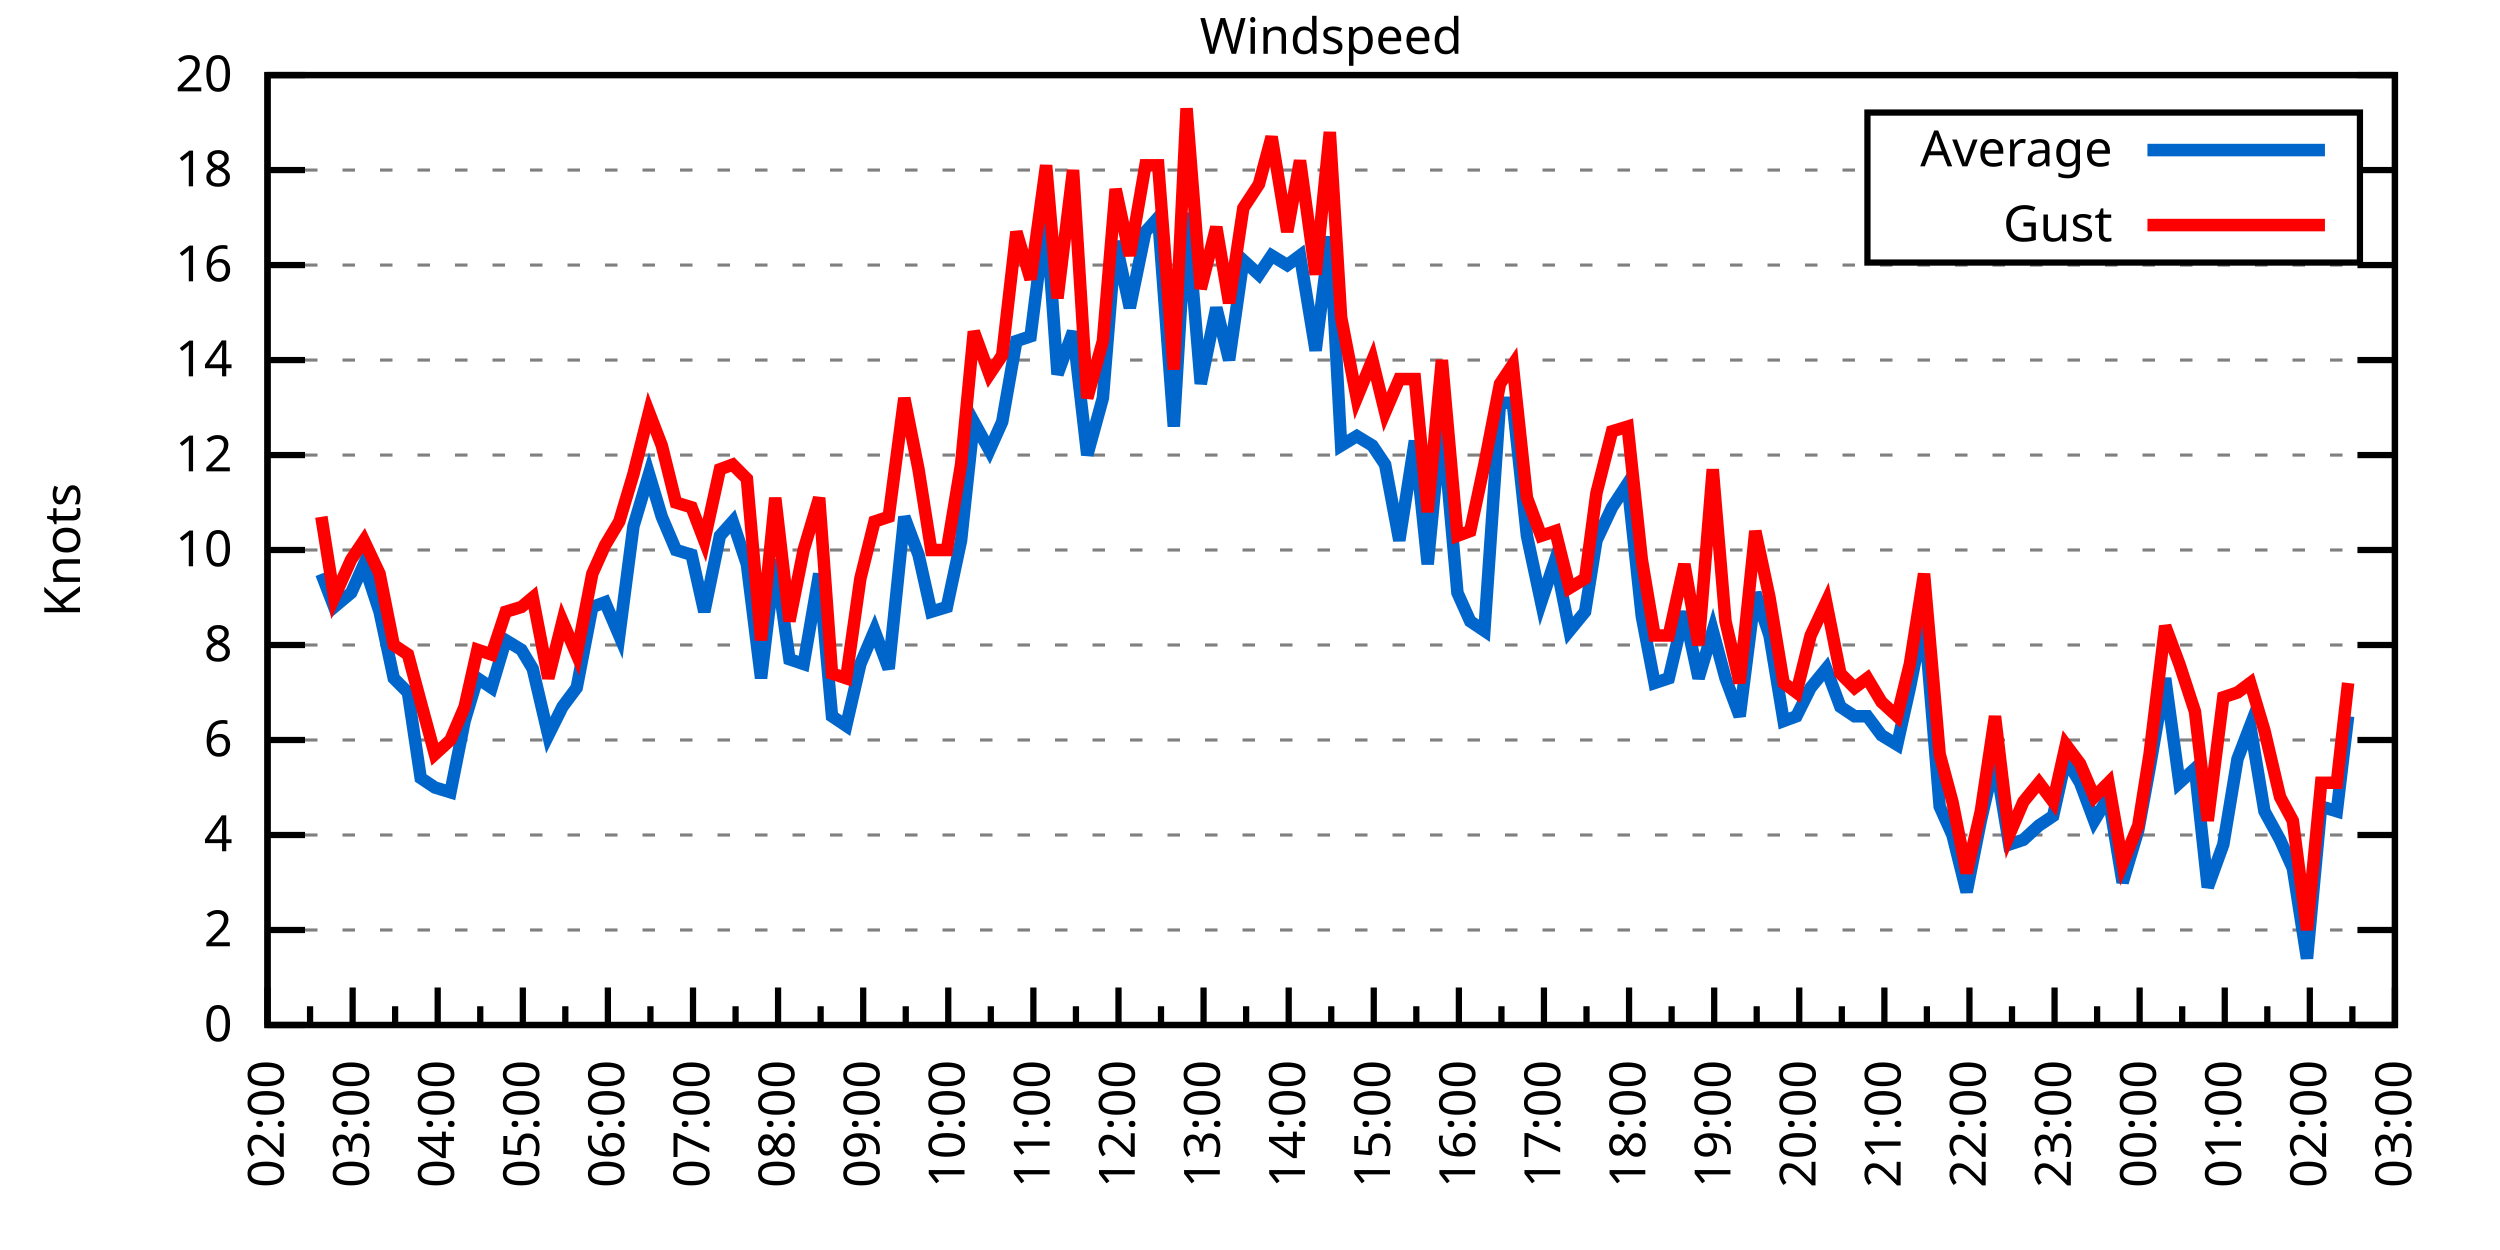
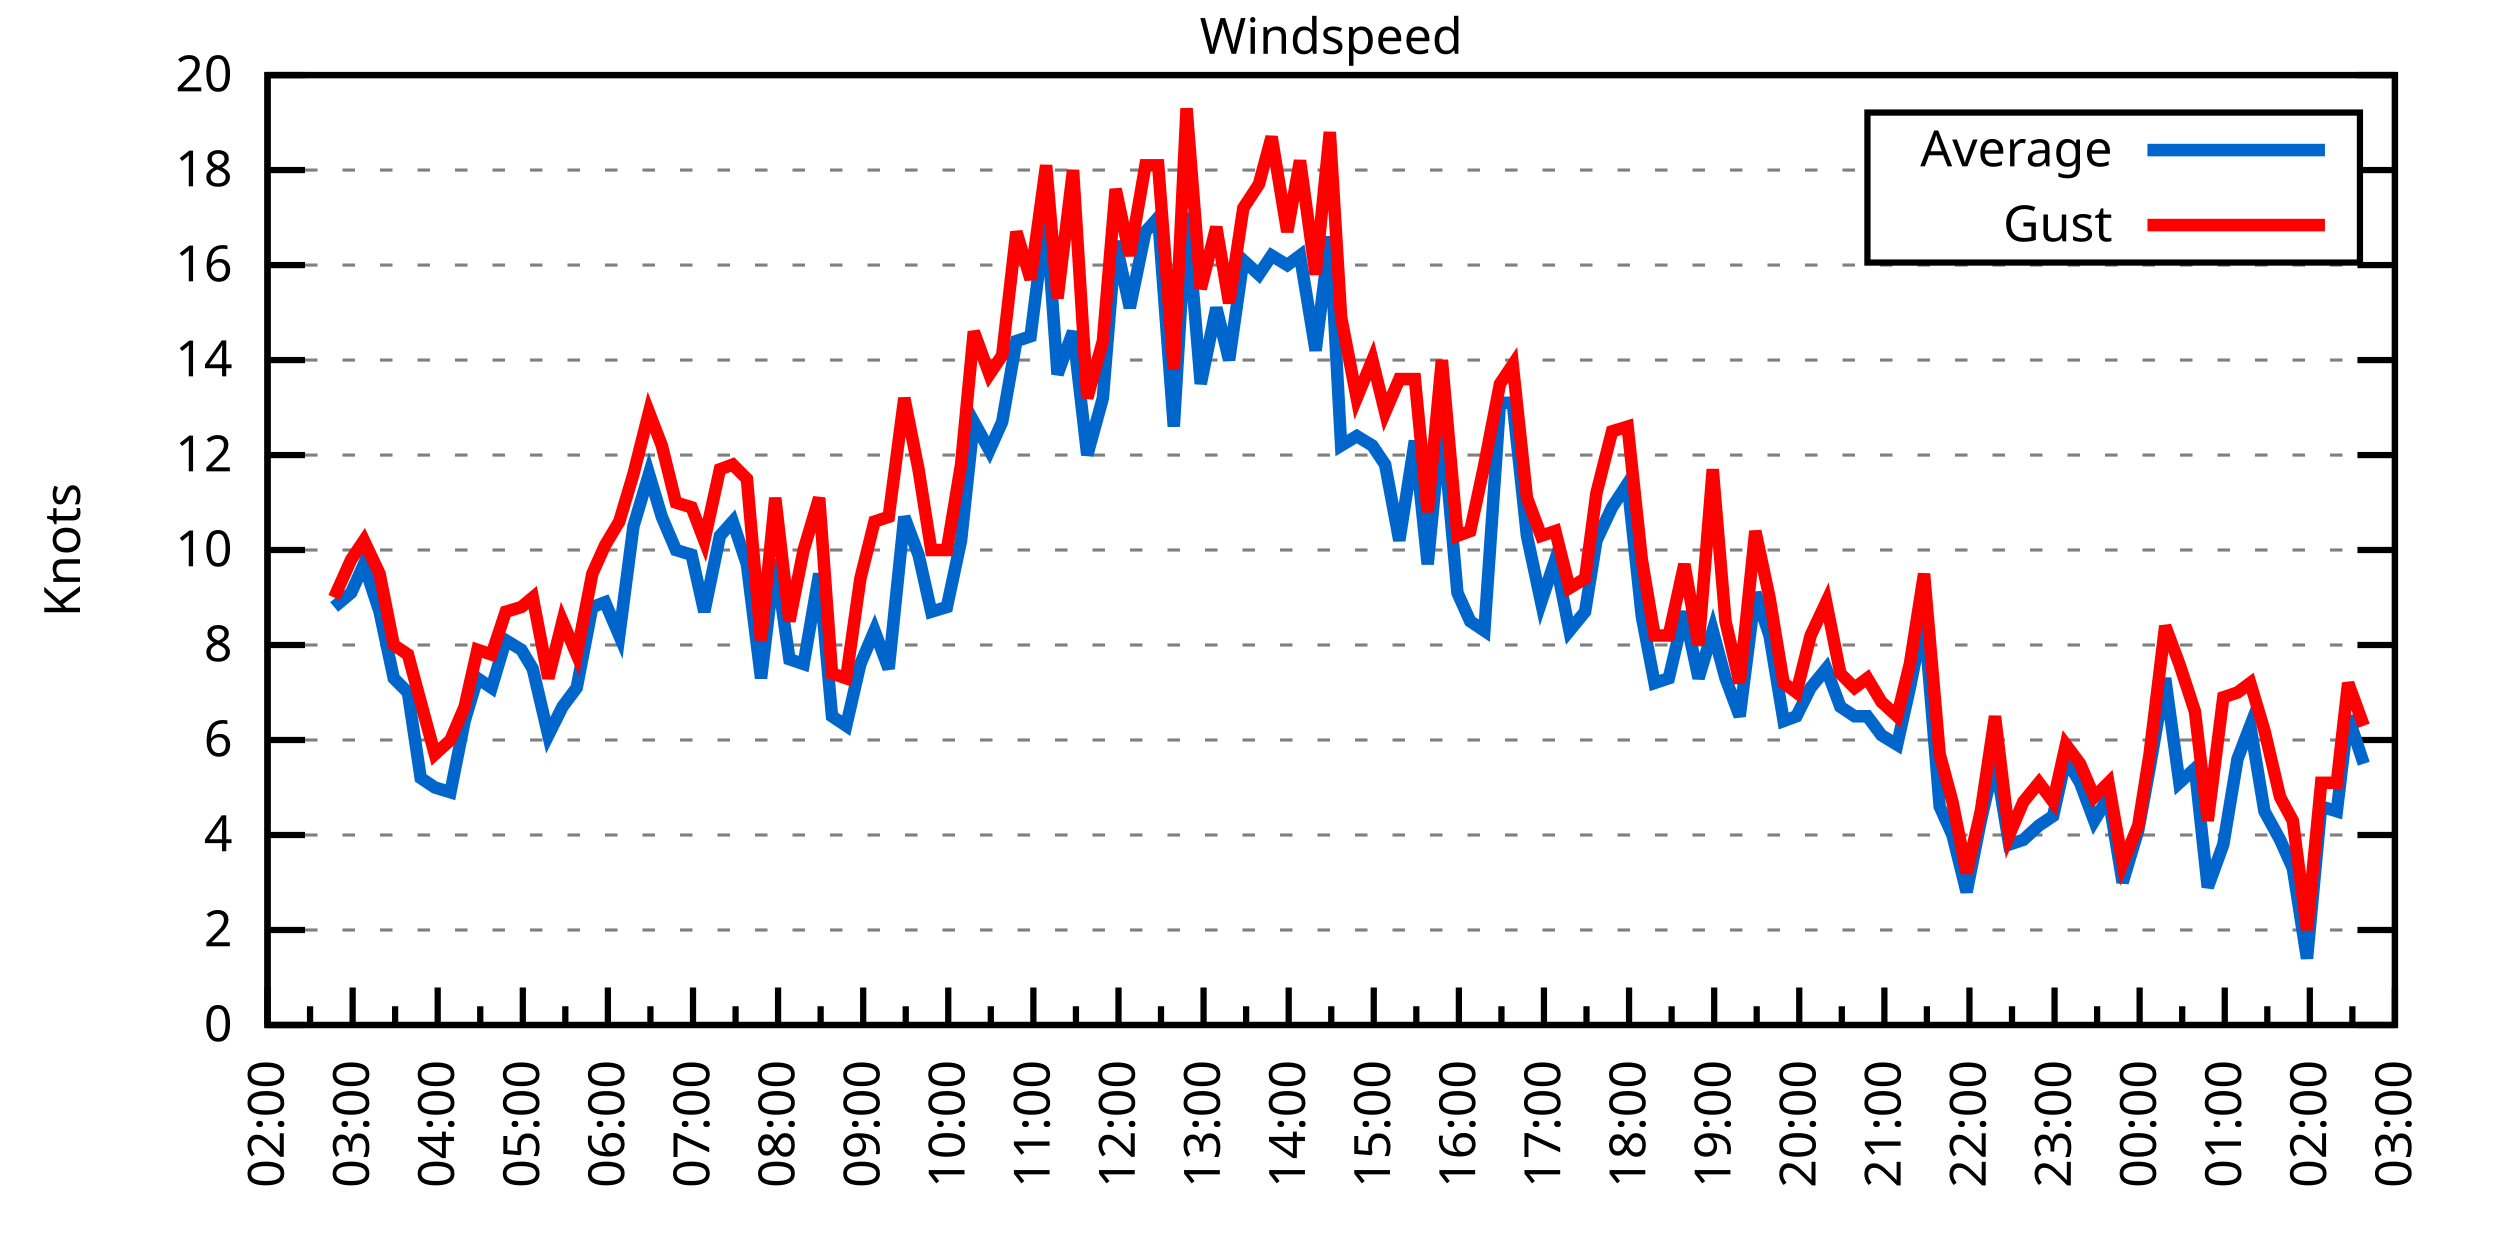
<svg xmlns="http://www.w3.org/2000/svg" xmlns:xlink="http://www.w3.org/1999/xlink" width="400" height="200" viewBox="0 0 400 200">
  <g id="gnuplot_canvas">
    <rect x="0" y="0" width="400" height="200" fill="none" />
    <defs>
      <circle id="gpDot" r="0.5" stroke-width="0.5" stroke="currentColor" />
      <path id="gpPt0" stroke-width="0.333" stroke="currentColor" d="M-1,0 h2 M0,-1 v2" />
      <path id="gpPt1" stroke-width="0.333" stroke="currentColor" d="M-1,-1 L1,1 M1,-1 L-1,1" />
      <path id="gpPt2" stroke-width="0.333" stroke="currentColor" d="M-1,0 L1,0 M0,-1 L0,1 M-1,-1 L1,1 M-1,1 L1,-1" />
      <rect id="gpPt3" stroke-width="0.333" stroke="currentColor" x="-1" y="-1" width="2" height="2" />
      <rect id="gpPt4" stroke-width="0.333" stroke="currentColor" fill="currentColor" x="-1" y="-1" width="2" height="2" />
      <circle id="gpPt5" stroke-width="0.333" stroke="currentColor" cx="0" cy="0" r="1" />
      <use xlink:href="#gpPt5" id="gpPt6" fill="currentColor" stroke="none" />
      <path id="gpPt7" stroke-width="0.333" stroke="currentColor" d="M0,-1.33 L-1.33,0.67 L1.33,0.67 z" />
      <use xlink:href="#gpPt7" id="gpPt8" fill="currentColor" stroke="none" />
      <use xlink:href="#gpPt7" id="gpPt9" stroke="currentColor" transform="rotate(180)" />
      <use xlink:href="#gpPt9" id="gpPt10" fill="currentColor" stroke="none" />
      <use xlink:href="#gpPt3" id="gpPt11" stroke="currentColor" transform="rotate(45)" />
      <use xlink:href="#gpPt11" id="gpPt12" fill="currentColor" stroke="none" />
      <path id="gpPt13" stroke-width="0.333" stroke="currentColor" d="M0,1.330 L1.265,0.411 L0.782,-1.067 L-0.782,-1.076 L-1.265,0.411 z" />
      <use xlink:href="#gpPt13" id="gpPt14" fill="currentColor" stroke="none" />
      <filter id="textbox" filterUnits="objectBoundingBox" x="0" y="0" height="1" width="1">
        <feFlood flood-color="white" flood-opacity="1" result="bgnd" />
        <feComposite in="SourceGraphic" in2="bgnd" operator="atop" />
      </filter>
      <filter id="greybox" filterUnits="objectBoundingBox" x="0" y="0" height="1" width="1">
        <feFlood flood-color="lightgrey" flood-opacity="1" result="grey" />
        <feComposite in="SourceGraphic" in2="grey" operator="atop" />
      </filter>
    </defs>
    <g fill="none" color="white" stroke="currentColor" stroke-width="1.00" stroke-linecap="butt" stroke-linejoin="miter">
</g>
    <g fill="none" color="black" stroke="currentColor" stroke-width="1.00" stroke-linecap="butt" stroke-linejoin="miter">
      <g stroke="none" shape-rendering="crispEdges">
        <polygon fill="rgb(255, 255, 255)" points="42.80,164.00 383.18,164.00 383.18,12.02 42.80,12.02 " />
      </g>
    </g>
    <g fill="none" color="black" stroke="currentColor" stroke-width="1.00" stroke-linecap="butt" stroke-linejoin="miter">
</g>
    <g fill="none" color="black" stroke="black" stroke-width="0.50" stroke-linecap="butt" stroke-linejoin="miter">
</g>
    <g fill="none" color="gray" stroke="currentColor" stroke-width="0.50" stroke-linecap="butt" stroke-linejoin="miter">
      <path stroke="gray" stroke-dasharray="2,4" class="gridline" d="M42.80,164.00 L383.19,164.00  " />
    </g>
    <g fill="none" color="gray" stroke="gray" stroke-width="1.00" stroke-linecap="butt" stroke-linejoin="miter">
</g>
    <g fill="none" color="black" stroke="currentColor" stroke-width="1.00" stroke-linecap="butt" stroke-linejoin="miter">
      <path stroke="black" d="M42.80,164.00 L48.80,164.00 M383.19,164.00 L377.19,164.00  " />
      <g transform="translate(37.20,166.60)" stroke="none" fill="black" font-family="Sans" font-size="8.00" text-anchor="end">
        <text>
          <tspan font-family="Sans"> 0</tspan>
        </text>
      </g>
    </g>
    <g fill="none" color="black" stroke="currentColor" stroke-width="1.00" stroke-linecap="butt" stroke-linejoin="miter">
</g>
    <g fill="none" color="black" stroke="black" stroke-width="0.50" stroke-linecap="butt" stroke-linejoin="miter">
</g>
    <g fill="none" color="gray" stroke="currentColor" stroke-width="0.50" stroke-linecap="butt" stroke-linejoin="miter">
      <path stroke="gray" stroke-dasharray="2,4" class="gridline" d="M42.80,148.80 L383.19,148.80  " />
    </g>
    <g fill="none" color="gray" stroke="gray" stroke-width="1.00" stroke-linecap="butt" stroke-linejoin="miter">
</g>
    <g fill="none" color="black" stroke="currentColor" stroke-width="1.00" stroke-linecap="butt" stroke-linejoin="miter">
      <path stroke="black" d="M42.80,148.80 L48.80,148.80 M383.19,148.80 L377.19,148.80  " />
      <g transform="translate(37.20,151.40)" stroke="none" fill="black" font-family="Sans" font-size="8.00" text-anchor="end">
        <text>
          <tspan font-family="Sans"> 2</tspan>
        </text>
      </g>
    </g>
    <g fill="none" color="black" stroke="currentColor" stroke-width="1.00" stroke-linecap="butt" stroke-linejoin="miter">
</g>
    <g fill="none" color="black" stroke="black" stroke-width="0.50" stroke-linecap="butt" stroke-linejoin="miter">
</g>
    <g fill="none" color="gray" stroke="currentColor" stroke-width="0.50" stroke-linecap="butt" stroke-linejoin="miter">
      <path stroke="gray" stroke-dasharray="2,4" class="gridline" d="M42.80,133.60 L383.19,133.60  " />
    </g>
    <g fill="none" color="gray" stroke="gray" stroke-width="1.00" stroke-linecap="butt" stroke-linejoin="miter">
</g>
    <g fill="none" color="black" stroke="currentColor" stroke-width="1.00" stroke-linecap="butt" stroke-linejoin="miter">
      <path stroke="black" d="M42.80,133.60 L48.80,133.60 M383.19,133.60 L377.19,133.60  " />
      <g transform="translate(37.20,136.20)" stroke="none" fill="black" font-family="Sans" font-size="8.00" text-anchor="end">
        <text>
          <tspan font-family="Sans"> 4</tspan>
        </text>
      </g>
    </g>
    <g fill="none" color="black" stroke="currentColor" stroke-width="1.00" stroke-linecap="butt" stroke-linejoin="miter">
</g>
    <g fill="none" color="black" stroke="black" stroke-width="0.50" stroke-linecap="butt" stroke-linejoin="miter">
</g>
    <g fill="none" color="gray" stroke="currentColor" stroke-width="0.50" stroke-linecap="butt" stroke-linejoin="miter">
      <path stroke="gray" stroke-dasharray="2,4" class="gridline" d="M42.80,118.40 L383.19,118.40  " />
    </g>
    <g fill="none" color="gray" stroke="gray" stroke-width="1.00" stroke-linecap="butt" stroke-linejoin="miter">
</g>
    <g fill="none" color="black" stroke="currentColor" stroke-width="1.00" stroke-linecap="butt" stroke-linejoin="miter">
      <path stroke="black" d="M42.80,118.40 L48.80,118.40 M383.19,118.40 L377.19,118.40  " />
      <g transform="translate(37.20,121.00)" stroke="none" fill="black" font-family="Sans" font-size="8.00" text-anchor="end">
        <text>
          <tspan font-family="Sans"> 6</tspan>
        </text>
      </g>
    </g>
    <g fill="none" color="black" stroke="currentColor" stroke-width="1.00" stroke-linecap="butt" stroke-linejoin="miter">
</g>
    <g fill="none" color="black" stroke="black" stroke-width="0.50" stroke-linecap="butt" stroke-linejoin="miter">
</g>
    <g fill="none" color="gray" stroke="currentColor" stroke-width="0.50" stroke-linecap="butt" stroke-linejoin="miter">
      <path stroke="gray" stroke-dasharray="2,4" class="gridline" d="M42.80,103.20 L383.19,103.20  " />
    </g>
    <g fill="none" color="gray" stroke="gray" stroke-width="1.00" stroke-linecap="butt" stroke-linejoin="miter">
</g>
    <g fill="none" color="black" stroke="currentColor" stroke-width="1.00" stroke-linecap="butt" stroke-linejoin="miter">
      <path stroke="black" d="M42.80,103.20 L48.80,103.20 M383.19,103.20 L377.19,103.20  " />
      <g transform="translate(37.20,105.80)" stroke="none" fill="black" font-family="Sans" font-size="8.00" text-anchor="end">
        <text>
          <tspan font-family="Sans"> 8</tspan>
        </text>
      </g>
    </g>
    <g fill="none" color="black" stroke="currentColor" stroke-width="1.00" stroke-linecap="butt" stroke-linejoin="miter">
</g>
    <g fill="none" color="black" stroke="black" stroke-width="0.50" stroke-linecap="butt" stroke-linejoin="miter">
</g>
    <g fill="none" color="gray" stroke="currentColor" stroke-width="0.50" stroke-linecap="butt" stroke-linejoin="miter">
      <path stroke="gray" stroke-dasharray="2,4" class="gridline" d="M42.80,88.00 L383.19,88.00  " />
    </g>
    <g fill="none" color="gray" stroke="gray" stroke-width="1.00" stroke-linecap="butt" stroke-linejoin="miter">
</g>
    <g fill="none" color="black" stroke="currentColor" stroke-width="1.00" stroke-linecap="butt" stroke-linejoin="miter">
      <path stroke="black" d="M42.80,88.00 L48.80,88.00 M383.19,88.00 L377.19,88.00  " />
      <g transform="translate(37.20,90.60)" stroke="none" fill="black" font-family="Sans" font-size="8.00" text-anchor="end">
        <text>
          <tspan font-family="Sans"> 10</tspan>
        </text>
      </g>
    </g>
    <g fill="none" color="black" stroke="currentColor" stroke-width="1.00" stroke-linecap="butt" stroke-linejoin="miter">
</g>
    <g fill="none" color="black" stroke="black" stroke-width="0.50" stroke-linecap="butt" stroke-linejoin="miter">
</g>
    <g fill="none" color="gray" stroke="currentColor" stroke-width="0.50" stroke-linecap="butt" stroke-linejoin="miter">
      <path stroke="gray" stroke-dasharray="2,4" class="gridline" d="M42.80,72.81 L383.19,72.81  " />
    </g>
    <g fill="none" color="gray" stroke="gray" stroke-width="1.00" stroke-linecap="butt" stroke-linejoin="miter">
</g>
    <g fill="none" color="black" stroke="currentColor" stroke-width="1.00" stroke-linecap="butt" stroke-linejoin="miter">
      <path stroke="black" d="M42.80,72.81 L48.80,72.81 M383.19,72.81 L377.19,72.81  " />
      <g transform="translate(37.20,75.41)" stroke="none" fill="black" font-family="Sans" font-size="8.00" text-anchor="end">
        <text>
          <tspan font-family="Sans"> 12</tspan>
        </text>
      </g>
    </g>
    <g fill="none" color="black" stroke="currentColor" stroke-width="1.00" stroke-linecap="butt" stroke-linejoin="miter">
</g>
    <g fill="none" color="black" stroke="black" stroke-width="0.50" stroke-linecap="butt" stroke-linejoin="miter">
</g>
    <g fill="none" color="gray" stroke="currentColor" stroke-width="0.50" stroke-linecap="butt" stroke-linejoin="miter">
      <path stroke="gray" stroke-dasharray="2,4" class="gridline" d="M42.80,57.61 L383.19,57.61  " />
    </g>
    <g fill="none" color="gray" stroke="gray" stroke-width="1.00" stroke-linecap="butt" stroke-linejoin="miter">
</g>
    <g fill="none" color="black" stroke="currentColor" stroke-width="1.00" stroke-linecap="butt" stroke-linejoin="miter">
      <path stroke="black" d="M42.80,57.61 L48.80,57.61 M383.19,57.61 L377.19,57.61  " />
      <g transform="translate(37.20,60.21)" stroke="none" fill="black" font-family="Sans" font-size="8.00" text-anchor="end">
        <text>
          <tspan font-family="Sans"> 14</tspan>
        </text>
      </g>
    </g>
    <g fill="none" color="black" stroke="currentColor" stroke-width="1.00" stroke-linecap="butt" stroke-linejoin="miter">
</g>
    <g fill="none" color="black" stroke="black" stroke-width="0.50" stroke-linecap="butt" stroke-linejoin="miter">
</g>
    <g fill="none" color="gray" stroke="currentColor" stroke-width="0.50" stroke-linecap="butt" stroke-linejoin="miter">
      <path stroke="gray" stroke-dasharray="2,4" class="gridline" d="M42.80,42.41 L383.19,42.41  " />
    </g>
    <g fill="none" color="gray" stroke="gray" stroke-width="1.00" stroke-linecap="butt" stroke-linejoin="miter">
</g>
    <g fill="none" color="black" stroke="currentColor" stroke-width="1.00" stroke-linecap="butt" stroke-linejoin="miter">
      <path stroke="black" d="M42.80,42.41 L48.80,42.41 M383.19,42.41 L377.19,42.41  " />
      <g transform="translate(37.20,45.01)" stroke="none" fill="black" font-family="Sans" font-size="8.00" text-anchor="end">
        <text>
          <tspan font-family="Sans"> 16</tspan>
        </text>
      </g>
    </g>
    <g fill="none" color="black" stroke="currentColor" stroke-width="1.00" stroke-linecap="butt" stroke-linejoin="miter">
</g>
    <g fill="none" color="black" stroke="black" stroke-width="0.50" stroke-linecap="butt" stroke-linejoin="miter">
</g>
    <g fill="none" color="gray" stroke="currentColor" stroke-width="0.50" stroke-linecap="butt" stroke-linejoin="miter">
      <path stroke="gray" stroke-dasharray="2,4" class="gridline" d="M42.80,27.21 L298.79,27.21 M377.59,27.21 L383.19,27.21  " />
    </g>
    <g fill="none" color="gray" stroke="gray" stroke-width="1.00" stroke-linecap="butt" stroke-linejoin="miter">
</g>
    <g fill="none" color="black" stroke="currentColor" stroke-width="1.00" stroke-linecap="butt" stroke-linejoin="miter">
      <path stroke="black" d="M42.80,27.21 L48.80,27.21 M383.19,27.21 L377.19,27.21  " />
      <g transform="translate(37.20,29.81)" stroke="none" fill="black" font-family="Sans" font-size="8.00" text-anchor="end">
        <text>
          <tspan font-family="Sans"> 18</tspan>
        </text>
      </g>
    </g>
    <g fill="none" color="black" stroke="currentColor" stroke-width="1.00" stroke-linecap="butt" stroke-linejoin="miter">
</g>
    <g fill="none" color="black" stroke="black" stroke-width="0.50" stroke-linecap="butt" stroke-linejoin="miter">
</g>
    <g fill="none" color="gray" stroke="currentColor" stroke-width="0.50" stroke-linecap="butt" stroke-linejoin="miter">
      <path stroke="gray" stroke-dasharray="2,4" class="gridline" d="M42.80,12.01 L383.19,12.01  " />
    </g>
    <g fill="none" color="gray" stroke="gray" stroke-width="1.00" stroke-linecap="butt" stroke-linejoin="miter">
</g>
    <g fill="none" color="black" stroke="currentColor" stroke-width="1.00" stroke-linecap="butt" stroke-linejoin="miter">
      <path stroke="black" d="M42.80,12.01 L48.80,12.01 M383.19,12.01 L377.19,12.01  " />
      <g transform="translate(37.20,14.61)" stroke="none" fill="black" font-family="Sans" font-size="8.00" text-anchor="end">
        <text>
          <tspan font-family="Sans"> 20</tspan>
        </text>
      </g>
    </g>
    <g fill="none" color="black" stroke="currentColor" stroke-width="1.00" stroke-linecap="butt" stroke-linejoin="miter">
      <path stroke="black" d="M42.80,164.00 L42.80,158.00  " />
      <g transform="translate(45.40,169.60) rotate(270)" stroke="none" fill="black" font-family="Sans" font-size="8.00" text-anchor="end">
        <text>
          <tspan font-family="Sans">02:00</tspan>
        </text>
      </g>
    </g>
    <g fill="none" color="black" stroke="currentColor" stroke-width="1.00" stroke-linecap="butt" stroke-linejoin="miter">
      <path stroke="black" d="M49.61,164.00 L49.61,161.00 M56.42,164.00 L56.42,158.00  " />
      <g transform="translate(59.02,169.60) rotate(270)" stroke="none" fill="black" font-family="Sans" font-size="8.00" text-anchor="end">
        <text>
          <tspan font-family="Sans">03:00</tspan>
        </text>
      </g>
    </g>
    <g fill="none" color="black" stroke="currentColor" stroke-width="1.00" stroke-linecap="butt" stroke-linejoin="miter">
      <path stroke="black" d="M63.22,164.00 L63.22,161.00 M70.03,164.00 L70.03,158.00  " />
      <g transform="translate(72.63,169.60) rotate(270)" stroke="none" fill="black" font-family="Sans" font-size="8.00" text-anchor="end">
        <text>
          <tspan font-family="Sans">04:00</tspan>
        </text>
      </g>
    </g>
    <g fill="none" color="black" stroke="currentColor" stroke-width="1.00" stroke-linecap="butt" stroke-linejoin="miter">
      <path stroke="black" d="M76.84,164.00 L76.84,161.00 M83.65,164.00 L83.65,158.00  " />
      <g transform="translate(86.25,169.60) rotate(270)" stroke="none" fill="black" font-family="Sans" font-size="8.00" text-anchor="end">
        <text>
          <tspan font-family="Sans">05:00</tspan>
        </text>
      </g>
    </g>
    <g fill="none" color="black" stroke="currentColor" stroke-width="1.00" stroke-linecap="butt" stroke-linejoin="miter">
      <path stroke="black" d="M90.45,164.00 L90.45,161.00 M97.26,164.00 L97.26,158.00  " />
      <g transform="translate(99.86,169.60) rotate(270)" stroke="none" fill="black" font-family="Sans" font-size="8.00" text-anchor="end">
        <text>
          <tspan font-family="Sans">06:00</tspan>
        </text>
      </g>
    </g>
    <g fill="none" color="black" stroke="currentColor" stroke-width="1.00" stroke-linecap="butt" stroke-linejoin="miter">
      <path stroke="black" d="M104.07,164.00 L104.07,161.00 M110.88,164.00 L110.88,158.00  " />
      <g transform="translate(113.48,169.60) rotate(270)" stroke="none" fill="black" font-family="Sans" font-size="8.00" text-anchor="end">
        <text>
          <tspan font-family="Sans">07:00</tspan>
        </text>
      </g>
    </g>
    <g fill="none" color="black" stroke="currentColor" stroke-width="1.00" stroke-linecap="butt" stroke-linejoin="miter">
      <path stroke="black" d="M117.69,164.00 L117.69,161.00 M124.49,164.00 L124.49,158.00  " />
      <g transform="translate(127.09,169.60) rotate(270)" stroke="none" fill="black" font-family="Sans" font-size="8.00" text-anchor="end">
        <text>
          <tspan font-family="Sans">08:00</tspan>
        </text>
      </g>
    </g>
    <g fill="none" color="black" stroke="currentColor" stroke-width="1.00" stroke-linecap="butt" stroke-linejoin="miter">
      <path stroke="black" d="M131.30,164.00 L131.30,161.00 M138.11,164.00 L138.11,158.00  " />
      <g transform="translate(140.71,169.60) rotate(270)" stroke="none" fill="black" font-family="Sans" font-size="8.00" text-anchor="end">
        <text>
          <tspan font-family="Sans">09:00</tspan>
        </text>
      </g>
    </g>
    <g fill="none" color="black" stroke="currentColor" stroke-width="1.00" stroke-linecap="butt" stroke-linejoin="miter">
      <path stroke="black" d="M144.92,164.00 L144.92,161.00 M151.72,164.00 L151.72,158.00  " />
      <g transform="translate(154.32,169.60) rotate(270)" stroke="none" fill="black" font-family="Sans" font-size="8.00" text-anchor="end">
        <text>
          <tspan font-family="Sans">10:00</tspan>
        </text>
      </g>
    </g>
    <g fill="none" color="black" stroke="currentColor" stroke-width="1.00" stroke-linecap="butt" stroke-linejoin="miter">
      <path stroke="black" d="M158.53,164.00 L158.53,161.00 M165.34,164.00 L165.34,158.00  " />
      <g transform="translate(167.94,169.60) rotate(270)" stroke="none" fill="black" font-family="Sans" font-size="8.00" text-anchor="end">
        <text>
          <tspan font-family="Sans">11:00</tspan>
        </text>
      </g>
    </g>
    <g fill="none" color="black" stroke="currentColor" stroke-width="1.00" stroke-linecap="butt" stroke-linejoin="miter">
      <path stroke="black" d="M172.15,164.00 L172.15,161.00 M178.96,164.00 L178.96,158.00  " />
      <g transform="translate(181.56,169.60) rotate(270)" stroke="none" fill="black" font-family="Sans" font-size="8.00" text-anchor="end">
        <text>
          <tspan font-family="Sans">12:00</tspan>
        </text>
      </g>
    </g>
    <g fill="none" color="black" stroke="currentColor" stroke-width="1.00" stroke-linecap="butt" stroke-linejoin="miter">
      <path stroke="black" d="M185.76,164.00 L185.76,161.00 M192.57,164.00 L192.57,158.00  " />
      <g transform="translate(195.17,169.60) rotate(270)" stroke="none" fill="black" font-family="Sans" font-size="8.00" text-anchor="end">
        <text>
          <tspan font-family="Sans">13:00</tspan>
        </text>
      </g>
    </g>
    <g fill="none" color="black" stroke="currentColor" stroke-width="1.00" stroke-linecap="butt" stroke-linejoin="miter">
      <path stroke="black" d="M199.38,164.00 L199.38,161.00 M206.19,164.00 L206.19,158.00  " />
      <g transform="translate(208.79,169.60) rotate(270)" stroke="none" fill="black" font-family="Sans" font-size="8.00" text-anchor="end">
        <text>
          <tspan font-family="Sans">14:00</tspan>
        </text>
      </g>
    </g>
    <g fill="none" color="black" stroke="currentColor" stroke-width="1.00" stroke-linecap="butt" stroke-linejoin="miter">
      <path stroke="black" d="M213.00,164.00 L213.00,161.00 M219.80,164.00 L219.80,158.00  " />
      <g transform="translate(222.40,169.60) rotate(270)" stroke="none" fill="black" font-family="Sans" font-size="8.00" text-anchor="end">
        <text>
          <tspan font-family="Sans">15:00</tspan>
        </text>
      </g>
    </g>
    <g fill="none" color="black" stroke="currentColor" stroke-width="1.00" stroke-linecap="butt" stroke-linejoin="miter">
      <path stroke="black" d="M226.61,164.00 L226.61,161.00 M233.42,164.00 L233.42,158.00  " />
      <g transform="translate(236.02,169.60) rotate(270)" stroke="none" fill="black" font-family="Sans" font-size="8.00" text-anchor="end">
        <text>
          <tspan font-family="Sans">16:00</tspan>
        </text>
      </g>
    </g>
    <g fill="none" color="black" stroke="currentColor" stroke-width="1.00" stroke-linecap="butt" stroke-linejoin="miter">
      <path stroke="black" d="M240.23,164.00 L240.23,161.00 M247.03,164.00 L247.03,158.00  " />
      <g transform="translate(249.63,169.60) rotate(270)" stroke="none" fill="black" font-family="Sans" font-size="8.00" text-anchor="end">
        <text>
          <tspan font-family="Sans">17:00</tspan>
        </text>
      </g>
    </g>
    <g fill="none" color="black" stroke="currentColor" stroke-width="1.00" stroke-linecap="butt" stroke-linejoin="miter">
      <path stroke="black" d="M253.84,164.00 L253.84,161.00 M260.65,164.00 L260.65,158.00  " />
      <g transform="translate(263.25,169.60) rotate(270)" stroke="none" fill="black" font-family="Sans" font-size="8.00" text-anchor="end">
        <text>
          <tspan font-family="Sans">18:00</tspan>
        </text>
      </g>
    </g>
    <g fill="none" color="black" stroke="currentColor" stroke-width="1.00" stroke-linecap="butt" stroke-linejoin="miter">
      <path stroke="black" d="M267.46,164.00 L267.46,161.00 M274.27,164.00 L274.27,158.00  " />
      <g transform="translate(276.87,169.60) rotate(270)" stroke="none" fill="black" font-family="Sans" font-size="8.00" text-anchor="end">
        <text>
          <tspan font-family="Sans">19:00</tspan>
        </text>
      </g>
    </g>
    <g fill="none" color="black" stroke="currentColor" stroke-width="1.00" stroke-linecap="butt" stroke-linejoin="miter">
      <path stroke="black" d="M281.07,164.00 L281.07,161.00 M287.88,164.00 L287.88,158.00  " />
      <g transform="translate(290.48,169.60) rotate(270)" stroke="none" fill="black" font-family="Sans" font-size="8.00" text-anchor="end">
        <text>
          <tspan font-family="Sans">20:00</tspan>
        </text>
      </g>
    </g>
    <g fill="none" color="black" stroke="currentColor" stroke-width="1.00" stroke-linecap="butt" stroke-linejoin="miter">
      <path stroke="black" d="M294.69,164.00 L294.69,161.00 M301.50,164.00 L301.50,158.00  " />
      <g transform="translate(304.10,169.60) rotate(270)" stroke="none" fill="black" font-family="Sans" font-size="8.00" text-anchor="end">
        <text>
          <tspan font-family="Sans">21:00</tspan>
        </text>
      </g>
    </g>
    <g fill="none" color="black" stroke="currentColor" stroke-width="1.00" stroke-linecap="butt" stroke-linejoin="miter">
      <path stroke="black" d="M308.30,164.00 L308.30,161.00 M315.11,164.00 L315.11,158.00  " />
      <g transform="translate(317.71,169.60) rotate(270)" stroke="none" fill="black" font-family="Sans" font-size="8.00" text-anchor="end">
        <text>
          <tspan font-family="Sans">22:00</tspan>
        </text>
      </g>
    </g>
    <g fill="none" color="black" stroke="currentColor" stroke-width="1.00" stroke-linecap="butt" stroke-linejoin="miter">
      <path stroke="black" d="M321.92,164.00 L321.92,161.00 M328.73,164.00 L328.73,158.00  " />
      <g transform="translate(331.33,169.60) rotate(270)" stroke="none" fill="black" font-family="Sans" font-size="8.00" text-anchor="end">
        <text>
          <tspan font-family="Sans">23:00</tspan>
        </text>
      </g>
    </g>
    <g fill="none" color="black" stroke="currentColor" stroke-width="1.00" stroke-linecap="butt" stroke-linejoin="miter">
      <path stroke="black" d="M335.54,164.00 L335.54,161.00 M342.34,164.00 L342.34,158.00  " />
      <g transform="translate(344.94,169.60) rotate(270)" stroke="none" fill="black" font-family="Sans" font-size="8.00" text-anchor="end">
        <text>
          <tspan font-family="Sans">00:00</tspan>
        </text>
      </g>
    </g>
    <g fill="none" color="black" stroke="currentColor" stroke-width="1.00" stroke-linecap="butt" stroke-linejoin="miter">
      <path stroke="black" d="M349.15,164.00 L349.15,161.00 M355.96,164.00 L355.96,158.00  " />
      <g transform="translate(358.56,169.60) rotate(270)" stroke="none" fill="black" font-family="Sans" font-size="8.00" text-anchor="end">
        <text>
          <tspan font-family="Sans">01:00</tspan>
        </text>
      </g>
    </g>
    <g fill="none" color="black" stroke="currentColor" stroke-width="1.00" stroke-linecap="butt" stroke-linejoin="miter">
      <path stroke="black" d="M362.77,164.00 L362.77,161.00 M369.57,164.00 L369.57,158.00  " />
      <g transform="translate(372.17,169.60) rotate(270)" stroke="none" fill="black" font-family="Sans" font-size="8.00" text-anchor="end">
        <text>
          <tspan font-family="Sans">02:00</tspan>
        </text>
      </g>
    </g>
    <g fill="none" color="black" stroke="currentColor" stroke-width="1.00" stroke-linecap="butt" stroke-linejoin="miter">
      <path stroke="black" d="M376.38,164.00 L376.38,161.00 M383.19,164.00 L383.19,158.00  " />
      <g transform="translate(385.79,169.60) rotate(270)" stroke="none" fill="black" font-family="Sans" font-size="8.00" text-anchor="end">
        <text>
          <tspan font-family="Sans">03:00</tspan>
        </text>
      </g>
    </g>
    <g fill="none" color="black" stroke="currentColor" stroke-width="1.00" stroke-linecap="butt" stroke-linejoin="miter">
</g>
    <g fill="none" color="black" stroke="currentColor" stroke-width="1.00" stroke-linecap="butt" stroke-linejoin="miter">
      <path stroke="black" d="M42.80,12.01 L42.80,164.00 L383.19,164.00 L383.19,12.01 L42.80,12.01 Z  " />
    </g>
    <g fill="none" color="black" stroke="currentColor" stroke-width="1.00" stroke-linecap="butt" stroke-linejoin="miter">
      <g transform="translate(12.80,88.01) rotate(270)" stroke="none" fill="black" font-family="Sans" font-size="8.00" text-anchor="middle">
        <text>
          <tspan font-family="Sans">Knots</tspan>
        </text>
      </g>
    </g>
    <g fill="none" color="black" stroke="currentColor" stroke-width="1.00" stroke-linecap="butt" stroke-linejoin="miter">
</g>
    <g fill="none" color="black" stroke="currentColor" stroke-width="1.00" stroke-linecap="butt" stroke-linejoin="miter">
      <path stroke="black" d="M298.79,42.01 L298.79,18.01 L377.59,18.01 L377.59,42.01 L298.79,42.01 Z  " />
    </g>
    <g id="Windspeed_plot_1">
      <g fill="none" color="white" stroke="black" stroke-width="2.00" stroke-linecap="butt" stroke-linejoin="miter">
</g>
      <g fill="none" color="black" stroke="currentColor" stroke-width="2.00" stroke-linecap="butt" stroke-linejoin="miter">
        <g transform="translate(337.99,26.61)" stroke="none" fill="black" font-family="Sans" font-size="8.00" text-anchor="end">
          <text>
            <tspan font-family="Sans">Average</tspan>
          </text>
        </g>
      </g>
      <g fill="none" color="black" stroke="currentColor" stroke-width="2.00" stroke-linecap="butt" stroke-linejoin="miter">
-         <path stroke="rgb(  0, 102, 204)" d="M343.59,24.01 L371.99,24.01 M51.42,91.80 L53.47,97.12 L56.19,94.84 L58.23,90.28 L60.73,97.88 L63.00,108.52   L65.27,110.80 L67.31,124.48 L69.58,126.00 L72.07,126.76 L74.34,115.36 L76.39,108.52 L78.65,110.04 L80.92,102.44   L83.42,103.96 L85.24,107.00 L87.73,117.64 L90.00,113.08 L92.27,110.04 L94.77,97.12 L96.81,96.36 L99.08,101.68   L101.35,84.21 L103.84,75.85 L105.89,82.69 L108.15,88.00 L110.65,88.76 L112.69,97.88 L115.19,85.73 L117.23,83.45   L119.50,90.28 L121.77,108.52 L124.04,89.52 L126.31,105.48 L128.58,106.24 L131.07,91.80 L133.12,114.60 L135.39,116.12   L137.66,106.24 L139.92,100.92 L142.19,107.00 L144.69,82.69 L146.96,88.76 L149.00,97.88 L151.50,97.12 L153.77,86.49   L155.81,67.49 L158.31,72.05 L160.35,67.49 L162.62,54.57 L164.89,53.81 L167.38,34.05 L169.20,59.89 L171.69,53.05   L173.96,72.81 L176.46,63.69 L178.50,38.61 L180.77,49.25 L183.27,37.09 L185.31,34.81 L187.81,68.25 L189.85,34.05   L192.12,61.41 L194.61,49.25 L196.66,57.61 L198.93,41.65 L201.42,43.93 L203.46,40.89 L205.96,42.41 L208.00,40.89   L210.50,56.09 L212.77,37.85 L214.58,71.29 L217.08,69.77 L219.58,71.29 L221.62,74.33 L223.89,86.49 L226.38,70.53   L228.43,90.28 L230.70,66.73 L233.19,94.84 L235.23,99.40 L237.50,100.92 L240.00,64.45 L242.04,64.45 L244.31,85.73   L246.58,96.36 L248.85,89.52 L251.12,100.92 L253.61,97.88 L255.43,86.49 L257.93,81.17 L260.42,77.37 L262.69,98.64   L264.73,109.28 L267.00,108.52 L269.50,97.88 L271.77,108.52 L274.04,100.92 L276.08,108.52 L278.35,114.60 L280.85,94.84   L283.12,101.68 L285.38,115.36 L287.43,114.60 L289.70,110.04 L292.19,107.00 L294.46,113.08 L296.73,114.60 L298.77,114.60   L301.04,117.64 L303.54,119.16 L305.58,110.04 L307.85,98.64 L310.35,129.04 L312.39,133.60 L314.66,142.72 L316.93,131.32   L319.20,121.44 L321.47,135.12 L323.74,134.36 L326.23,132.08 L328.50,130.56 L330.54,121.44 L332.81,125.24 L335.08,131.32   L337.35,127.52 L339.62,141.20 L342.12,132.84 L343.93,122.96 L346.43,108.52 L348.70,125.24 L351.19,122.96 L353.24,141.96   L355.73,135.12 L358.00,121.44 L360.04,116.12 L362.31,129.80 L364.81,134.36 L366.85,138.92 L369.12,153.36 L371.39,129.04   L373.89,129.80 L375.70,114.60  " />
+         <path stroke="rgb(  0, 102, 204)" d="M343.59,24.01 L371.99,24.01 M53.47,97.12 L56.19,94.84 L58.23,90.28 L60.73,97.88 L63.00,108.52 L65.27,110.80   L67.31,124.48 L69.58,126.00 L72.07,126.76 L74.34,115.36 L76.39,108.52 L78.65,110.04 L80.92,102.44 L83.42,103.96   L85.24,107.00 L87.73,117.64 L90.00,113.08 L92.27,110.04 L94.77,97.12 L96.81,96.36 L99.08,101.68 L101.35,84.21   L103.84,75.85 L105.89,82.69 L108.15,88.00 L110.65,88.76 L112.69,97.88 L115.19,85.73 L117.23,83.45 L119.50,90.28   L121.77,108.52 L124.04,89.52 L126.31,105.48 L128.58,106.24 L131.07,91.80 L133.12,114.60 L135.39,116.12 L137.66,106.24   L139.92,100.92 L142.19,107.00 L144.69,82.69 L146.96,88.76 L149.00,97.88 L151.50,97.12 L153.77,86.49 L155.81,67.49   L158.31,72.05 L160.35,67.49 L162.62,54.57 L164.89,53.81 L167.38,34.05 L169.20,59.89 L171.69,53.05 L173.96,72.81   L176.46,63.69 L178.50,38.61 L180.77,49.25 L183.27,37.09 L185.31,34.81 L187.81,68.25 L189.85,34.05 L192.12,61.41   L194.61,49.25 L196.66,57.61 L198.93,41.65 L201.42,43.93 L203.46,40.89 L205.96,42.41 L208.00,40.89 L210.50,56.09   L212.77,37.85 L214.58,71.29 L217.08,69.77 L219.58,71.29 L221.62,74.33 L223.89,86.49 L226.38,70.53 L228.43,90.28   L230.70,66.73 L233.19,94.84 L235.23,99.40 L237.50,100.92 L240.00,64.45 L242.04,64.45 L244.31,85.73 L246.58,96.36   L248.85,89.52 L251.12,100.92 L253.61,97.88 L255.43,86.49 L257.93,81.17 L260.42,77.37 L262.69,98.64 L264.73,109.28   L267.00,108.52 L269.50,97.88 L271.77,108.52 L274.04,100.92 L276.08,108.52 L278.35,114.60 L280.85,94.84 L283.12,101.68   L285.38,115.36 L287.43,114.60 L289.70,110.04 L292.19,107.00 L294.46,113.08 L296.73,114.60 L298.77,114.60 L301.04,117.64   L303.54,119.16 L305.58,110.04 L307.85,98.64 L310.35,129.04 L312.39,133.60 L314.66,142.72 L316.93,131.32 L319.20,121.44   L321.47,135.12 L323.74,134.36 L326.23,132.08 L328.50,130.56 L330.54,121.44 L332.81,125.24 L335.08,131.32 L337.35,127.52   L339.62,141.20 L342.12,132.84 L343.93,122.96 L346.43,108.52 L348.70,125.24 L351.19,122.96 L353.24,141.96 L355.73,135.12   L358.00,121.44 L360.04,116.12 L362.31,129.80 L364.81,134.36 L366.85,138.92 L369.12,153.36 L371.39,129.04 L373.89,129.80   L375.70,114.60 L378.20,122.20  " />
      </g>
    </g>
    <g id="Windspeed_plot_2">
      <g fill="none" color="black" stroke="currentColor" stroke-width="2.00" stroke-linecap="butt" stroke-linejoin="miter">
        <g transform="translate(337.99,38.61)" stroke="none" fill="black" font-family="Sans" font-size="8.00" text-anchor="end">
          <text>
            <tspan font-family="Sans">Gust</tspan>
          </text>
        </g>
      </g>
      <g fill="none" color="black" stroke="currentColor" stroke-width="2.00" stroke-linecap="butt" stroke-linejoin="miter">
-         <path stroke="rgb(255,   0,   0)" d="M343.59,36.01 L371.99,36.01 M51.42,82.69 L53.47,95.60 L56.19,89.52 L58.23,86.49 L60.73,91.80 L63.00,103.20   L65.27,104.72 L67.31,112.32 L69.58,120.68 L72.07,118.40 L74.34,113.08 L76.39,103.96 L78.65,104.72 L80.92,97.88   L83.42,97.12 L85.24,95.60 L87.73,108.52 L90.00,99.40 L92.27,104.72 L94.77,91.80 L96.81,87.25 L99.08,83.45   L101.35,75.85 L103.84,65.97 L105.89,71.29 L108.15,80.41 L110.65,81.17 L112.69,86.49 L115.19,75.09 L117.23,74.33   L119.50,76.61 L121.77,102.44 L124.04,79.65 L126.31,99.40 L128.58,88.00 L131.07,79.65 L133.12,107.76 L135.39,108.52   L137.66,92.56 L139.92,83.45 L142.19,82.69 L144.69,63.69 L146.96,75.09 L149.00,88.00 L151.50,88.00 L153.77,74.33   L155.81,53.05 L158.31,59.89 L160.35,56.85 L162.62,37.09 L164.89,44.69 L167.38,26.45 L169.20,47.73 L171.69,27.21   L173.96,63.69 L176.46,54.57 L178.50,30.25 L180.77,40.89 L183.27,26.45 L185.31,26.45 L187.81,59.13 L189.85,17.33   L192.12,46.21 L194.61,36.33 L196.66,48.49 L198.93,33.29 L201.42,29.49 L203.46,21.89 L205.96,37.09 L208.00,25.69   L210.50,43.93 L212.77,21.13 L214.58,50.77 L217.08,63.69 L219.58,57.61 L221.62,65.97 L223.89,60.65 L226.38,60.65   L228.43,81.93 L230.70,57.61 L233.19,85.73 L235.23,84.97 L237.50,74.33 L240.00,61.41 L242.04,58.37 L244.31,79.65   L246.58,85.73 L248.85,84.97 L251.12,94.08 L253.61,92.56 L255.43,78.89 L257.93,69.01 L260.42,68.25 L262.69,89.52   L264.73,101.68 L267.00,101.68 L269.50,90.28 L271.77,103.20 L274.04,75.09 L276.08,99.40 L278.35,109.28 L280.85,84.97   L283.12,95.60 L285.38,109.28 L287.43,110.80 L289.70,101.68 L292.19,96.36 L294.46,107.76 L296.73,110.04 L298.77,108.52   L301.04,112.32 L303.54,114.60 L305.58,106.24 L307.85,91.80 L310.35,120.68 L312.39,128.28 L314.66,139.68 L316.93,129.80   L319.20,114.60 L321.47,133.60 L323.74,128.28 L326.23,125.24 L328.50,128.28 L330.54,119.16 L332.81,122.20 L335.08,127.52   L337.35,125.24 L339.62,138.16 L342.12,132.08 L343.93,120.68 L346.43,100.16 L348.70,106.24 L351.19,113.84 L353.24,131.32   L355.73,111.56 L358.00,110.80 L360.04,109.28 L362.31,116.88 L364.81,127.52 L366.85,131.32 L369.12,148.80 L371.39,125.24   L373.89,125.24 L375.70,109.28  " />
+         <path stroke="rgb(255,   0,   0)" d="M343.59,36.01 L371.99,36.01 M53.47,95.60 L56.19,89.52 L58.23,86.49 L60.73,91.80 L63.00,103.20 L65.27,104.72   L67.31,112.32 L69.58,120.68 L72.07,118.40 L74.34,113.08 L76.39,103.96 L78.65,104.72 L80.92,97.88 L83.42,97.12   L85.24,95.60 L87.73,108.52 L90.00,99.40 L92.27,104.72 L94.77,91.80 L96.81,87.25 L99.08,83.45 L101.35,75.85   L103.84,65.97 L105.89,71.29 L108.15,80.41 L110.65,81.17 L112.69,86.49 L115.19,75.09 L117.23,74.33 L119.50,76.61   L121.77,102.44 L124.04,79.65 L126.31,99.40 L128.58,88.00 L131.07,79.65 L133.12,107.76 L135.39,108.52 L137.66,92.56   L139.92,83.45 L142.19,82.69 L144.69,63.69 L146.96,75.09 L149.00,88.00 L151.50,88.00 L153.77,74.33 L155.81,53.05   L158.31,59.89 L160.35,56.85 L162.62,37.09 L164.89,44.69 L167.38,26.45 L169.20,47.73 L171.69,27.21 L173.96,63.69   L176.46,54.57 L178.50,30.25 L180.77,40.89 L183.27,26.45 L185.31,26.45 L187.81,59.13 L189.85,17.33 L192.12,46.21   L194.61,36.33 L196.66,48.49 L198.93,33.29 L201.42,29.49 L203.46,21.89 L205.96,37.09 L208.00,25.69 L210.50,43.93   L212.77,21.13 L214.58,50.77 L217.08,63.69 L219.58,57.61 L221.62,65.97 L223.89,60.65 L226.38,60.65 L228.43,81.93   L230.70,57.61 L233.19,85.73 L235.23,84.97 L237.50,74.33 L240.00,61.41 L242.04,58.37 L244.31,79.65 L246.58,85.73   L248.85,84.97 L251.12,94.08 L253.61,92.56 L255.43,78.89 L257.93,69.01 L260.42,68.25 L262.69,89.52 L264.73,101.68   L267.00,101.68 L269.50,90.28 L271.77,103.20 L274.04,75.09 L276.08,99.40 L278.35,109.28 L280.85,84.97 L283.12,95.60   L285.38,109.28 L287.43,110.80 L289.70,101.68 L292.19,96.36 L294.46,107.76 L296.73,110.04 L298.77,108.52 L301.04,112.32   L303.54,114.60 L305.58,106.24 L307.85,91.80 L310.35,120.68 L312.39,128.28 L314.66,139.68 L316.93,129.80 L319.20,114.60   L321.47,133.60 L323.74,128.28 L326.23,125.24 L328.50,128.28 L330.54,119.16 L332.81,122.20 L335.08,127.52 L337.35,125.24   L339.62,138.16 L342.12,132.08 L343.93,120.68 L346.43,100.16 L348.70,106.24 L351.19,113.84 L353.24,131.32 L355.73,111.56   L358.00,110.80 L360.04,109.28 L362.31,116.88 L364.81,127.52 L366.85,131.32 L369.12,148.80 L371.39,125.24 L373.89,125.24   L375.70,109.28 L378.20,116.12  " />
      </g>
    </g>
    <g fill="none" color="black" stroke="currentColor" stroke-width="2.00" stroke-linecap="butt" stroke-linejoin="miter">
</g>
    <g fill="none" color="black" stroke="black" stroke-width="1.00" stroke-linecap="butt" stroke-linejoin="miter">
</g>
    <g fill="none" color="black" stroke="currentColor" stroke-width="1.00" stroke-linecap="butt" stroke-linejoin="miter">
      <path stroke="black" d="M42.80,12.01 L42.80,164.00 L383.19,164.00 L383.19,12.01 L42.80,12.01 Z  " />
    </g>
    <g fill="none" color="black" stroke="currentColor" stroke-width="1.00" stroke-linecap="butt" stroke-linejoin="miter">
      <g transform="translate(212.99,8.61)" stroke="none" fill="black" font-family="Sans" font-size="8.00" text-anchor="middle">
        <text>
          <tspan font-family="Sans">Windspeed</tspan>
        </text>
      </g>
    </g>
    <g fill="none" color="black" stroke="currentColor" stroke-width="1.00" stroke-linecap="butt" stroke-linejoin="miter">
</g>
  </g>
</svg>
